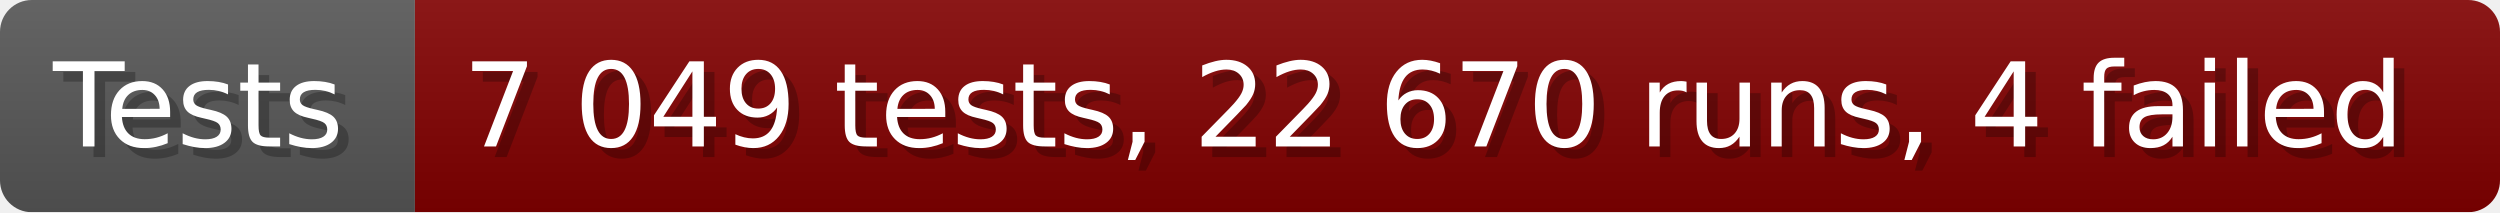
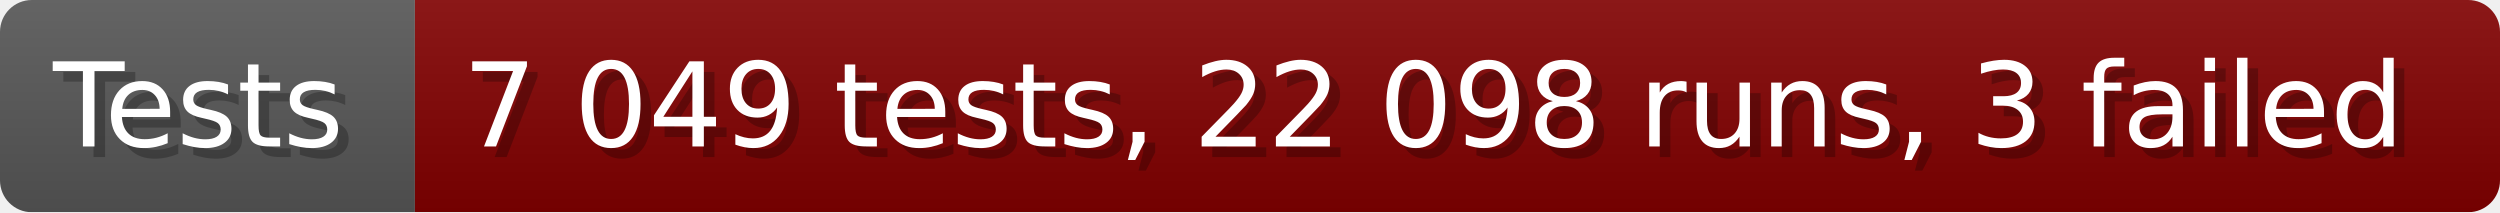
- <svg xmlns="http://www.w3.org/2000/svg" width="235.6" height="20" viewBox="0 0 2356 200" role="img" aria-label="Tests: 7 049 tests, 22 670 runs, 4 failed">
+ <svg xmlns="http://www.w3.org/2000/svg" width="235.6" height="20" viewBox="0 0 2356 200" role="img" aria-label="Tests: 7 049 tests, 22 098 runs, 3 failed">
  <linearGradient id="a" x2="0" y2="100%">
    <stop offset="0" stop-opacity=".1" stop-color="#EEE" />
    <stop offset="1" stop-opacity=".1" />
  </linearGradient>
  <mask id="m">
    <rect width="2356" height="200" rx="30" fill="#FFF" />
  </mask>
  <g mask="url(#m)">
    <rect width="391" height="200" fill="#555" />
    <rect width="1965" height="200" fill="#800000" x="391" />
    <rect width="2356" height="200" fill="url(#a)" />
  </g>
  <g aria-hidden="true" fill="#fff" text-anchor="start" font-family="Verdana,DejaVu Sans,sans-serif" font-size="110">
    <text x="60" y="148" textLength="291" fill="#000" opacity="0.25">Tests</text>
    <text x="50" y="138" textLength="291">Tests</text>
-     <text x="446" y="148" textLength="1865" fill="#000" opacity="0.25">7 049 tests, 22 670 runs, 4 failed</text>
-     <text x="436" y="138" textLength="1865">7 049 tests, 22 670 runs, 4 failed</text>
+     <text x="446" y="148" textLength="1865" fill="#000" opacity="0.25">7 049 tests, 22 098 runs, 3 failed</text>
+     <text x="436" y="138" textLength="1865">7 049 tests, 22 098 runs, 3 failed</text>
  </g>
</svg>
